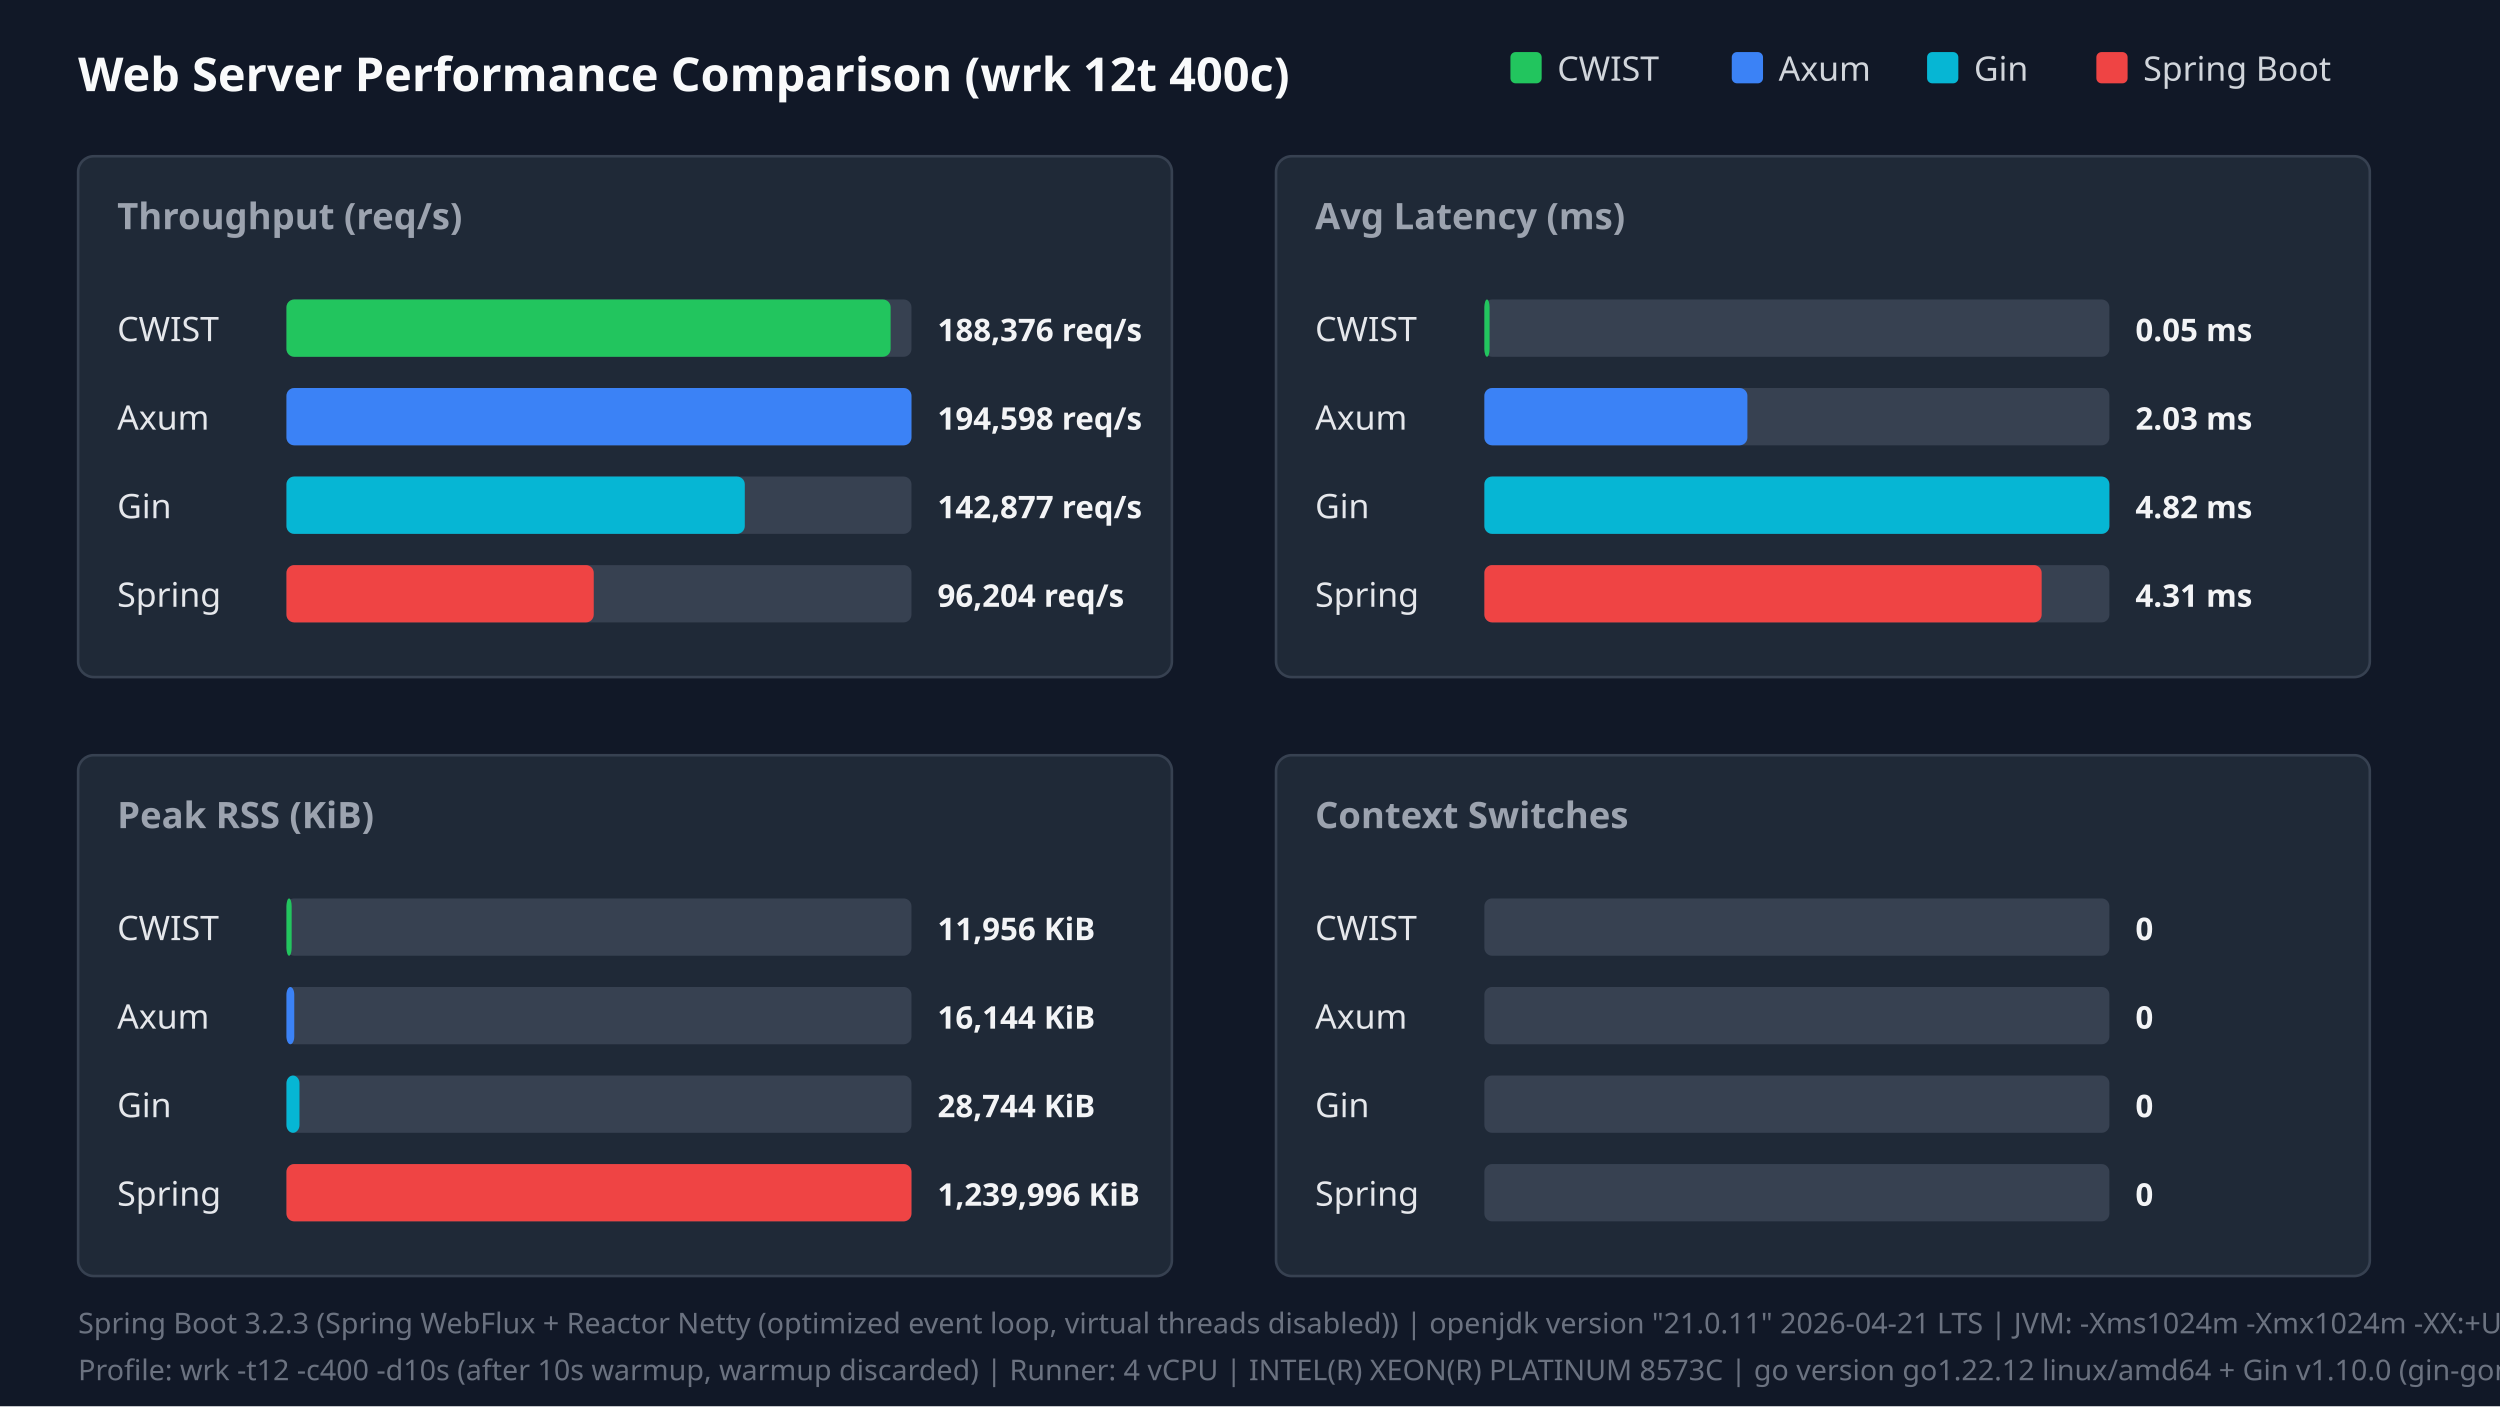
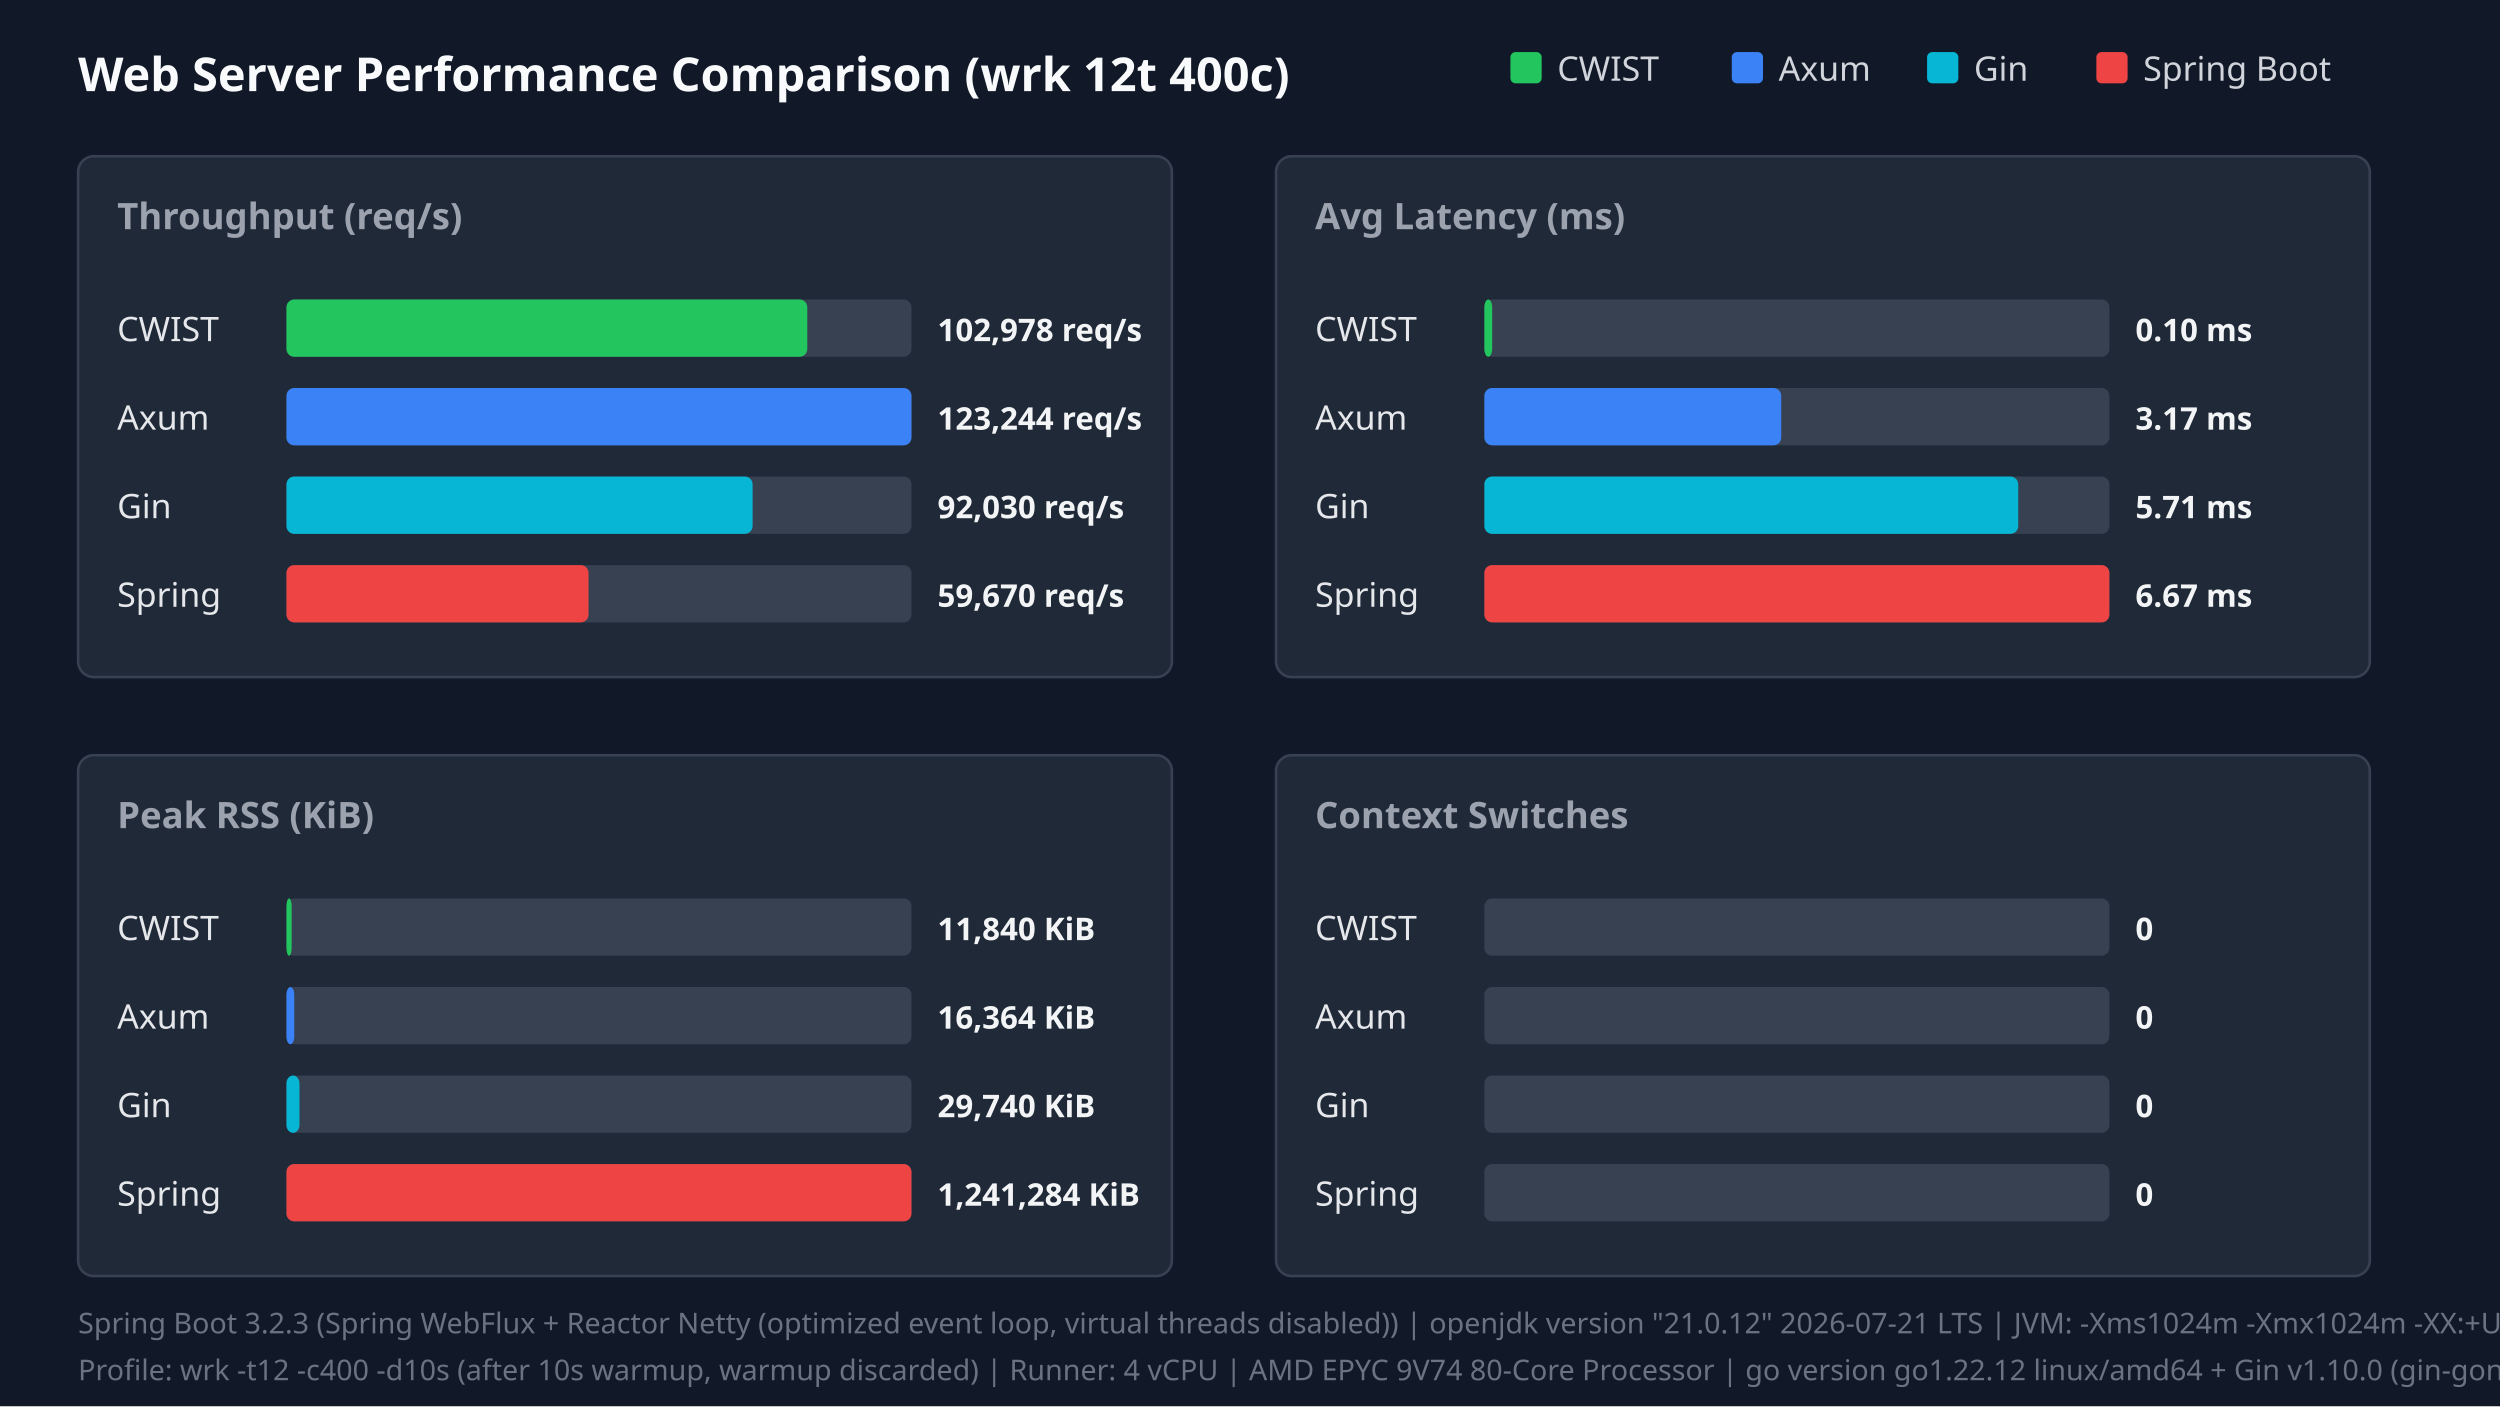
<svg xmlns="http://www.w3.org/2000/svg" width="960" height="540" viewBox="0 0 960 540">
  <style>.title{font:18px sans-serif;font-weight:bold;fill:#f9fafb}.panel-title{font:14px sans-serif;font-weight:600;fill:#9ca3af}.legend{font:13px sans-serif;fill:#d1d5db}.bar-label{font:13px sans-serif;font-weight:500;fill:#e5e7eb}.bar-val{font:12px sans-serif;font-weight:bold;fill:#f3f4f6}.footer{font:11px sans-serif;fill:#6b7280}</style>
  <rect width="100%" height="100%" fill="#111827" />
  <text x="30" y="35" class="title">Web Server Performance Comparison (wrk 12t 400c)</text>
  <rect x="580" y="20" width="12" height="12" fill="#22c55e" rx="2" />
  <text x="598" y="31" class="legend">CWIST</text>
  <rect x="665" y="20" width="12" height="12" fill="#3b82f6" rx="2" />
  <text x="683" y="31" class="legend">Axum</text>
  <rect x="740" y="20" width="12" height="12" fill="#06b6d4" rx="2" />
  <text x="758" y="31" class="legend">Gin</text>
  <rect x="805" y="20" width="12" height="12" fill="#ef4444" rx="2" />
  <text x="823" y="31" class="legend">Spring Boot</text>
  <rect x="30" y="60" width="420" height="200" fill="#1f2937" rx="6" stroke="#374151" />
  <text x="45" y="88" class="panel-title">Throughput (req/s)</text>
  <text x="45" y="131" class="bar-label">CWIST</text>
  <rect x="110" y="115" width="240" height="22" fill="#374151" rx="3" />
-   <rect x="110" y="115" width="232" height="22" fill="#22c55e" rx="3" />
-   <text x="360" y="131" class="bar-val">188,376 req/s</text>
+   <rect x="110" y="115" width="200" height="22" fill="#22c55e" rx="3" />
+   <text x="360" y="131" class="bar-val">102,978 req/s</text>
  <text x="45" y="165" class="bar-label">Axum</text>
  <rect x="110" y="149" width="240" height="22" fill="#374151" rx="3" />
  <rect x="110" y="149" width="240" height="22" fill="#3b82f6" rx="3" />
-   <text x="360" y="165" class="bar-val">194,598 req/s</text>
+   <text x="360" y="165" class="bar-val">123,244 req/s</text>
  <text x="45" y="199" class="bar-label">Gin</text>
  <rect x="110" y="183" width="240" height="22" fill="#374151" rx="3" />
-   <rect x="110" y="183" width="176" height="22" fill="#06b6d4" rx="3" />
-   <text x="360" y="199" class="bar-val">142,877 req/s</text>
+   <rect x="110" y="183" width="179" height="22" fill="#06b6d4" rx="3" />
+   <text x="360" y="199" class="bar-val">92,030 req/s</text>
  <text x="45" y="233" class="bar-label">Spring</text>
  <rect x="110" y="217" width="240" height="22" fill="#374151" rx="3" />
-   <rect x="110" y="217" width="118" height="22" fill="#ef4444" rx="3" />
-   <text x="360" y="233" class="bar-val">96,204 req/s</text>
+   <rect x="110" y="217" width="116" height="22" fill="#ef4444" rx="3" />
+   <text x="360" y="233" class="bar-val">59,670 req/s</text>
  <rect x="490" y="60" width="420" height="200" fill="#1f2937" rx="6" stroke="#374151" />
  <text x="505" y="88" class="panel-title">Avg Latency (ms)</text>
  <text x="505" y="131" class="bar-label">CWIST</text>
  <rect x="570" y="115" width="240" height="22" fill="#374151" rx="3" />
-   <rect x="570" y="115" width="2" height="22" fill="#22c55e" rx="3" />
-   <text x="820" y="131" class="bar-val">0.05 ms</text>
+   <rect x="570" y="115" width="3" height="22" fill="#22c55e" rx="3" />
+   <text x="820" y="131" class="bar-val">0.10 ms</text>
  <text x="505" y="165" class="bar-label">Axum</text>
  <rect x="570" y="149" width="240" height="22" fill="#374151" rx="3" />
-   <rect x="570" y="149" width="101" height="22" fill="#3b82f6" rx="3" />
-   <text x="820" y="165" class="bar-val">2.03 ms</text>
+   <rect x="570" y="149" width="114" height="22" fill="#3b82f6" rx="3" />
+   <text x="820" y="165" class="bar-val">3.17 ms</text>
  <text x="505" y="199" class="bar-label">Gin</text>
  <rect x="570" y="183" width="240" height="22" fill="#374151" rx="3" />
-   <rect x="570" y="183" width="240" height="22" fill="#06b6d4" rx="3" />
-   <text x="820" y="199" class="bar-val">4.82 ms</text>
+   <rect x="570" y="183" width="205" height="22" fill="#06b6d4" rx="3" />
+   <text x="820" y="199" class="bar-val">5.71 ms</text>
  <text x="505" y="233" class="bar-label">Spring</text>
  <rect x="570" y="217" width="240" height="22" fill="#374151" rx="3" />
-   <rect x="570" y="217" width="214" height="22" fill="#ef4444" rx="3" />
-   <text x="820" y="233" class="bar-val">4.31 ms</text>
+   <rect x="570" y="217" width="240" height="22" fill="#ef4444" rx="3" />
+   <text x="820" y="233" class="bar-val">6.67 ms</text>
  <rect x="30" y="290" width="420" height="200" fill="#1f2937" rx="6" stroke="#374151" />
  <text x="45" y="318" class="panel-title">Peak RSS (KiB)</text>
  <text x="45" y="361" class="bar-label">CWIST</text>
  <rect x="110" y="345" width="240" height="22" fill="#374151" rx="3" />
  <rect x="110" y="345" width="2" height="22" fill="#22c55e" rx="3" />
-   <text x="360" y="361" class="bar-val">11,956 KiB</text>
+   <text x="360" y="361" class="bar-val">11,840 KiB</text>
  <text x="45" y="395" class="bar-label">Axum</text>
  <rect x="110" y="379" width="240" height="22" fill="#374151" rx="3" />
  <rect x="110" y="379" width="3" height="22" fill="#3b82f6" rx="3" />
-   <text x="360" y="395" class="bar-val">16,144 KiB</text>
+   <text x="360" y="395" class="bar-val">16,364 KiB</text>
  <text x="45" y="429" class="bar-label">Gin</text>
  <rect x="110" y="413" width="240" height="22" fill="#374151" rx="3" />
  <rect x="110" y="413" width="5" height="22" fill="#06b6d4" rx="3" />
-   <text x="360" y="429" class="bar-val">28,744 KiB</text>
+   <text x="360" y="429" class="bar-val">29,740 KiB</text>
  <text x="45" y="463" class="bar-label">Spring</text>
  <rect x="110" y="447" width="240" height="22" fill="#374151" rx="3" />
  <rect x="110" y="447" width="240" height="22" fill="#ef4444" rx="3" />
-   <text x="360" y="463" class="bar-val">1,239,996 KiB</text>
+   <text x="360" y="463" class="bar-val">1,241,284 KiB</text>
  <rect x="490" y="290" width="420" height="200" fill="#1f2937" rx="6" stroke="#374151" />
  <text x="505" y="318" class="panel-title">Context Switches</text>
  <text x="505" y="361" class="bar-label">CWIST</text>
  <rect x="570" y="345" width="240" height="22" fill="#374151" rx="3" />
  <text x="820" y="361" class="bar-val">0</text>
  <text x="505" y="395" class="bar-label">Axum</text>
  <rect x="570" y="379" width="240" height="22" fill="#374151" rx="3" />
  <text x="820" y="395" class="bar-val">0</text>
  <text x="505" y="429" class="bar-label">Gin</text>
  <rect x="570" y="413" width="240" height="22" fill="#374151" rx="3" />
  <text x="820" y="429" class="bar-val">0</text>
  <text x="505" y="463" class="bar-label">Spring</text>
  <rect x="570" y="447" width="240" height="22" fill="#374151" rx="3" />
  <text x="820" y="463" class="bar-val">0</text>
-   <text x="30" y="512" class="footer">Spring Boot 3.2.3 (Spring WebFlux + Reactor Netty (optimized event loop, virtual threads disabled)) | openjdk version "21.0.11" 2026-04-21 LTS | JVM: -Xms1024m -Xmx1024m -XX:+UseParallelGC -XX:+AlwaysPreTouch -Djava.net.preferIPv4Stack=true -Dio.netty.allocator.type=pooled -Dio.netty.leakDetection.level=disabled -XX:SharedArchiveFile=/tmp/spring_bench/app.jsa (CDS AOT cache)</text>
-   <text x="30" y="530" class="footer">Profile: wrk -t12 -c400 -d10s (after 10s warmup, warmup discarded) | Runner: 4 vCPU | INTEL(R) XEON(R) PLATINUM 8573C | go version go1.22.12 linux/amd64 + Gin v1.10.0 (gin-gonic/gin, release mode)</text>
+   <text x="30" y="512" class="footer">Spring Boot 3.2.3 (Spring WebFlux + Reactor Netty (optimized event loop, virtual threads disabled)) | openjdk version "21.0.12" 2026-07-21 LTS | JVM: -Xms1024m -Xmx1024m -XX:+UseParallelGC -XX:+AlwaysPreTouch -Djava.net.preferIPv4Stack=true -Dio.netty.allocator.type=pooled -Dio.netty.leakDetection.level=disabled -XX:SharedArchiveFile=/tmp/spring_bench/app.jsa (CDS AOT cache)</text>
+   <text x="30" y="530" class="footer">Profile: wrk -t12 -c400 -d10s (after 10s warmup, warmup discarded) | Runner: 4 vCPU | AMD EPYC 9V74 80-Core Processor | go version go1.22.12 linux/amd64 + Gin v1.10.0 (gin-gonic/gin, release mode)</text>
</svg>
